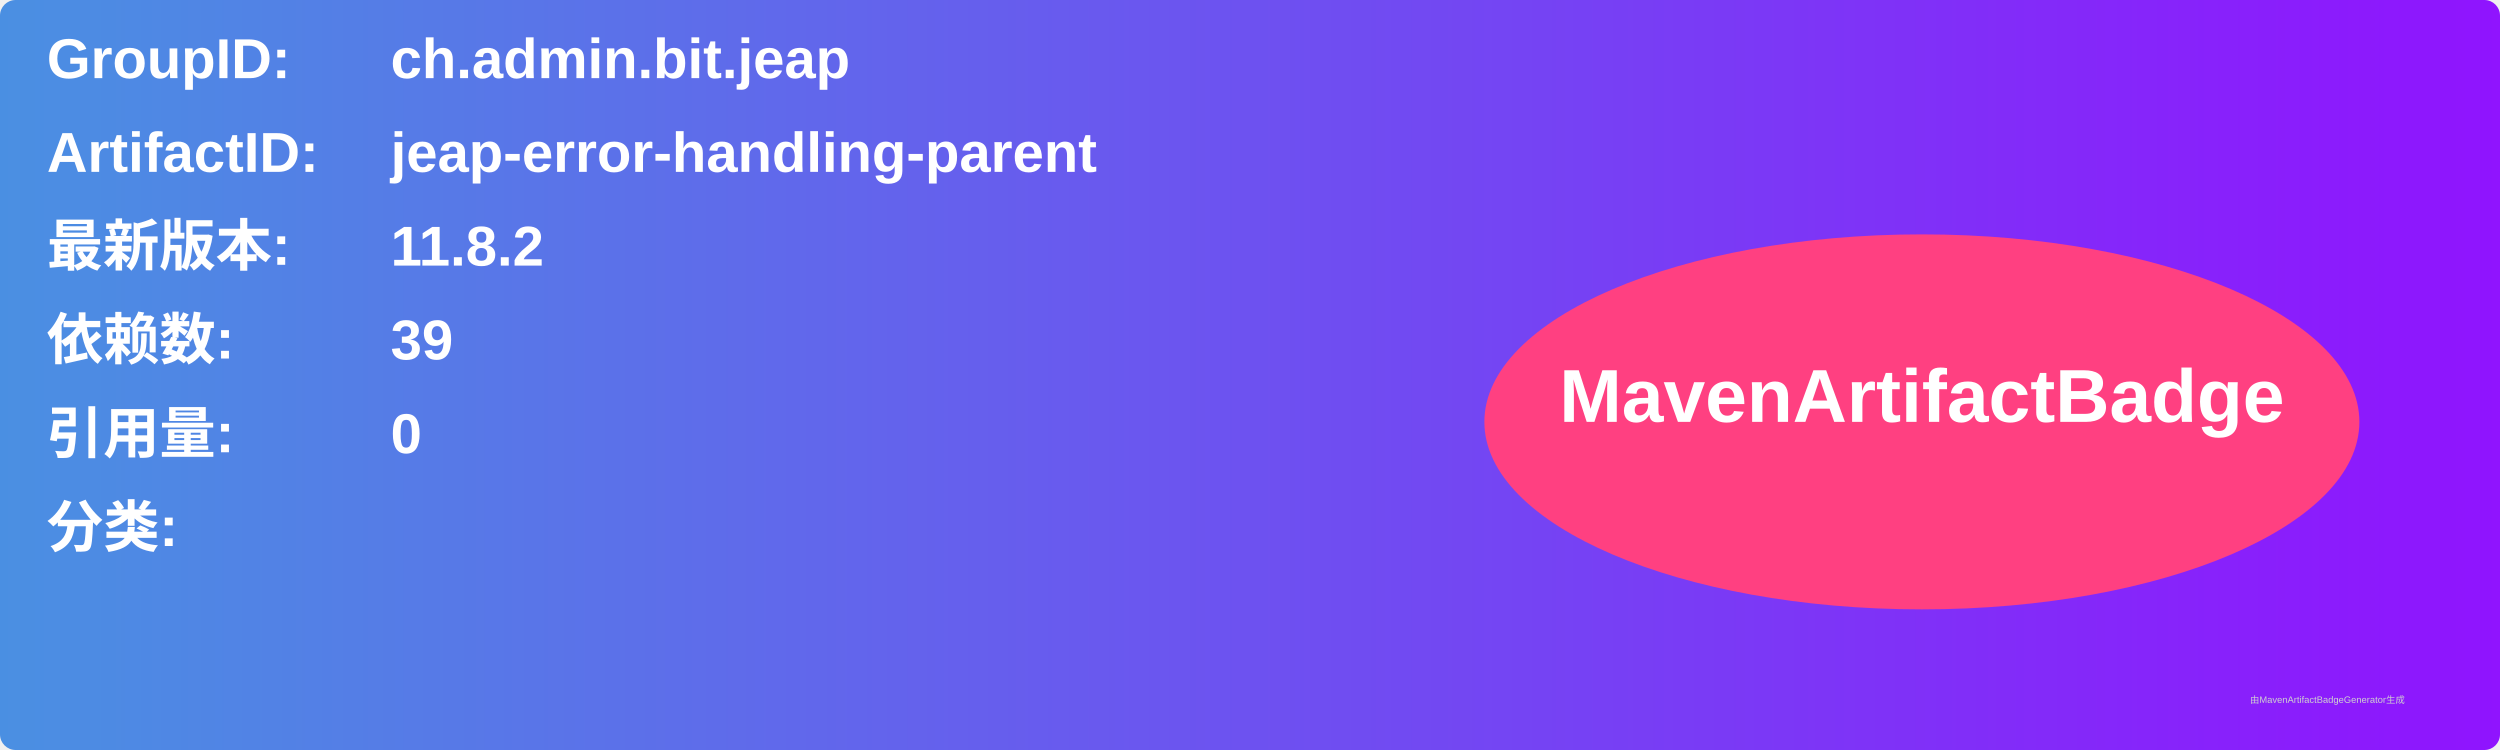
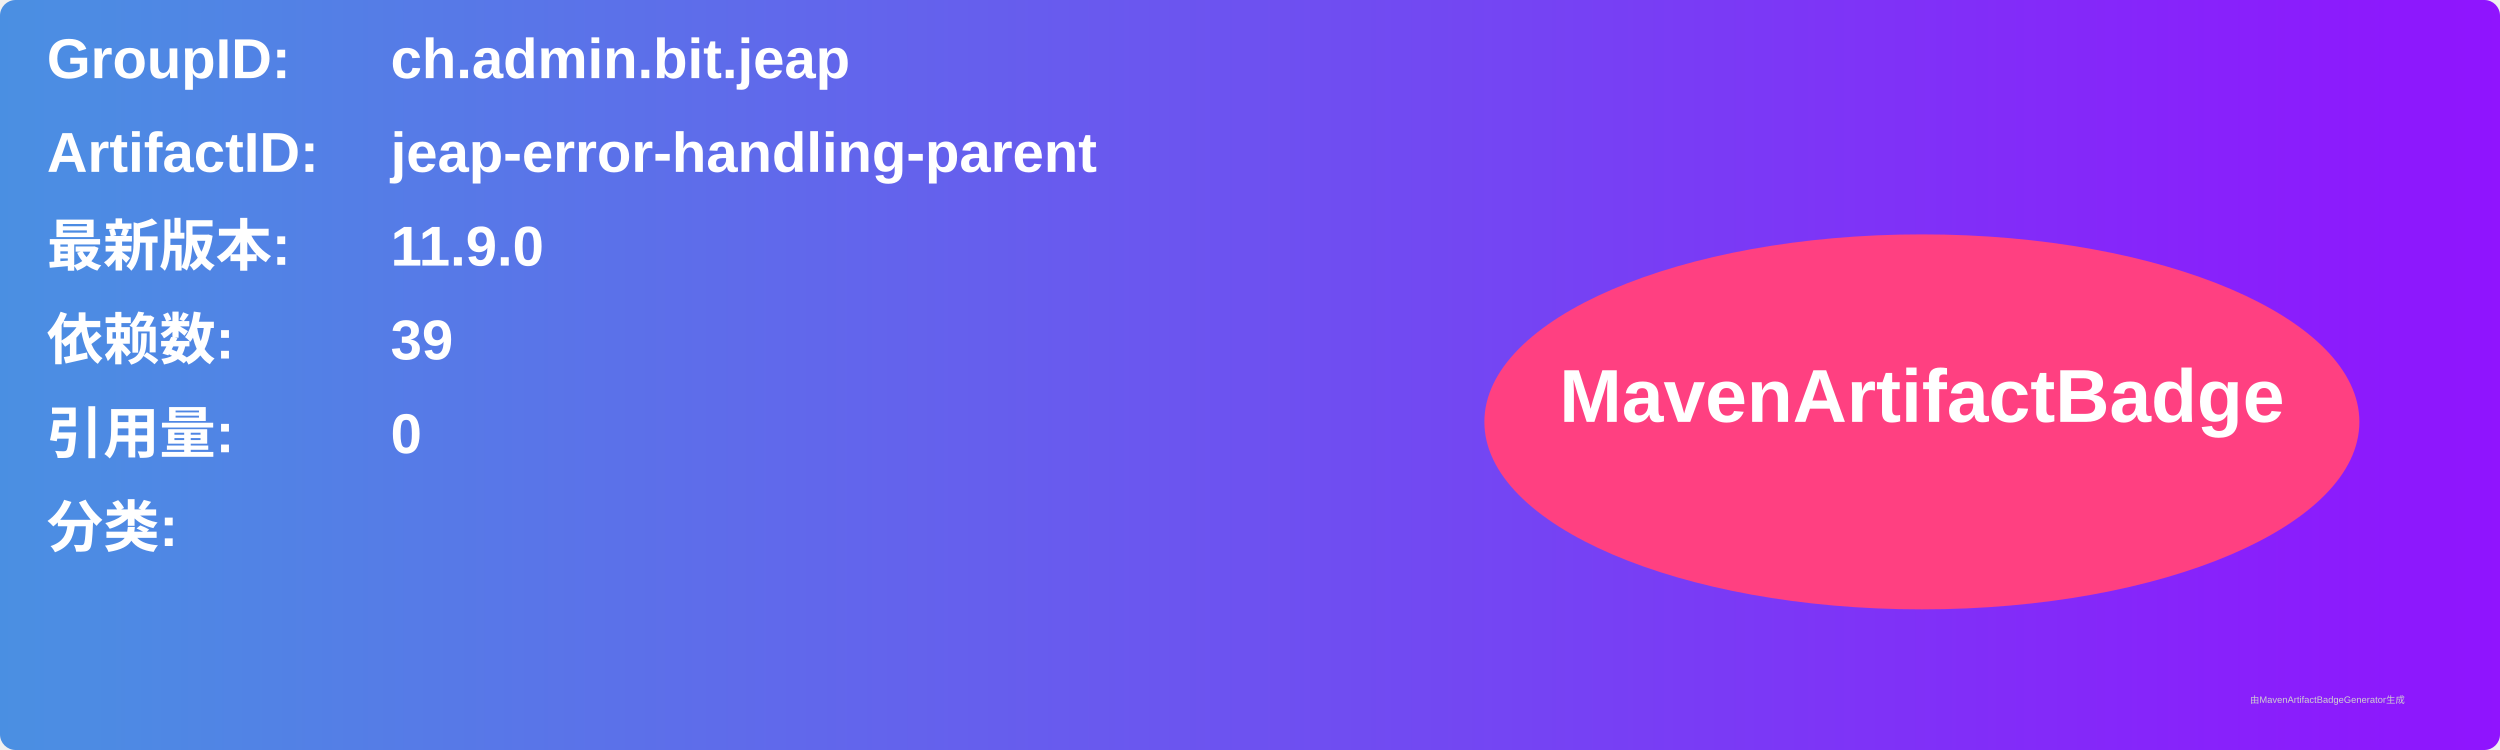
<svg xmlns="http://www.w3.org/2000/svg" width="800" height="240" viewBox="0 0 800 240">
  <linearGradient id="grad" x1="0%" y1="0%" x2="100%" y2="0%">
    <stop offset="0%" stop-color="#4a90e2" />
    <stop offset="100%" stop-color="#9013fe" />
  </linearGradient>
  <rect width="100%" height="100%" rx="5" ry="5" fill="url(#grad)" />
  <g transform="translate(15, 15)">
    <text x="0" y="10" font-family="Arial" font-size="18" fill="white" font-weight="bold" width="260">GroupID:</text>
    <text x="110" y="10" font-family="Arial" font-size="18" fill="white" font-weight="bold" width="460">ch.admin.bit.jeap</text>
    <text x="0" y="40" font-family="Arial" font-size="18" fill="white" font-weight="bold" width="260">ArtifactID:</text>
    <text x="110" y="40" font-family="Arial" font-size="18" fill="white" font-weight="bold" width="460">jeap-error-handling-parent</text>
    <text x="0" y="70" font-family="Arial" font-size="18" fill="white" font-weight="bold">最新版本:</text>
    <text x="110" y="70" font-family="Arial" font-size="18" fill="white" font-weight="bold">
-       <tspan font-weight="bold">11.8.2</tspan>
+       <tspan font-weight="bold">11.9.0</tspan>
    </text>
    <text x="0" y="100" font-family="Arial" font-size="18" fill="white" font-weight="bold">依赖数: </text>
    <text x="110" y="100" font-family="Arial" font-size="18" fill="white">
      <tspan font-weight="bold">39</tspan>
    </text>
    <text x="0" y="130" font-family="Arial" font-size="18" fill="white" font-weight="bold">引用量: </text>
    <text x="110" y="130" font-family="Arial" font-size="18" fill="white">
      <tspan font-weight="bold">0</tspan>
    </text>
    <text x="0" y="160" font-family="Arial" font-size="18" fill="white" font-weight="bold">分类:</text>
    <text x="10" y="190" font-family="Arial" font-size="10" fill="white">
      <tspan font-weight="bold" />
    </text>
    <ellipse cx="600" cy="120" rx="140" ry="60" fill="#ff4081" />
    <text x="600" y="120" text-anchor="middle" font-family="Arial" font-size="24" fill="white" font-weight="bold">MavenArtifactBadge</text>
  </g>
  <text x="720" y="225" font-family="Arial" font-size="3" fill="#d0d0d0">由MavenArtifactBadgeGenerator生成</text>
</svg>
